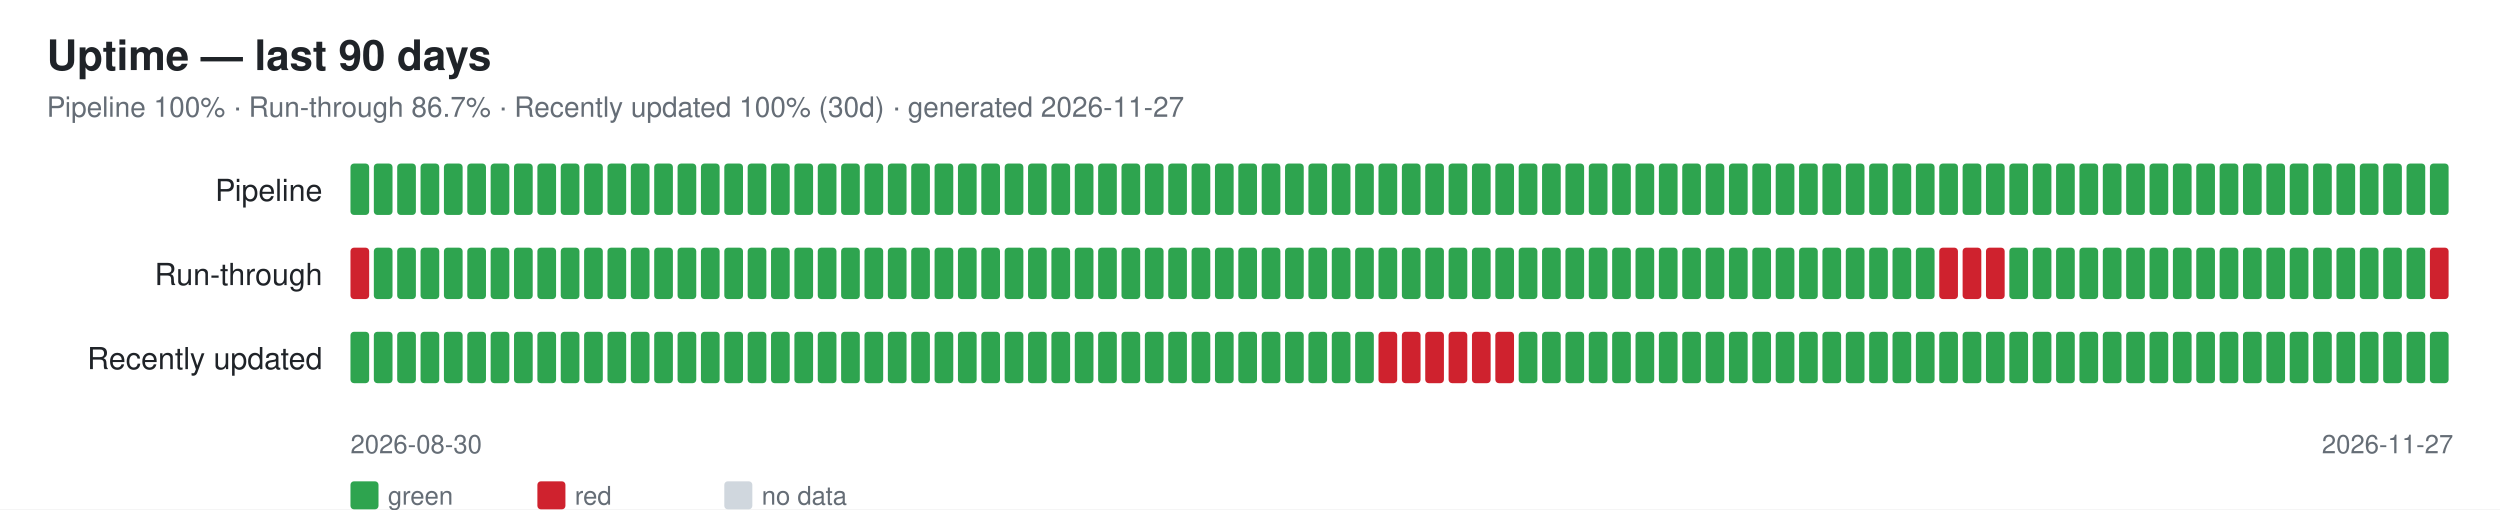
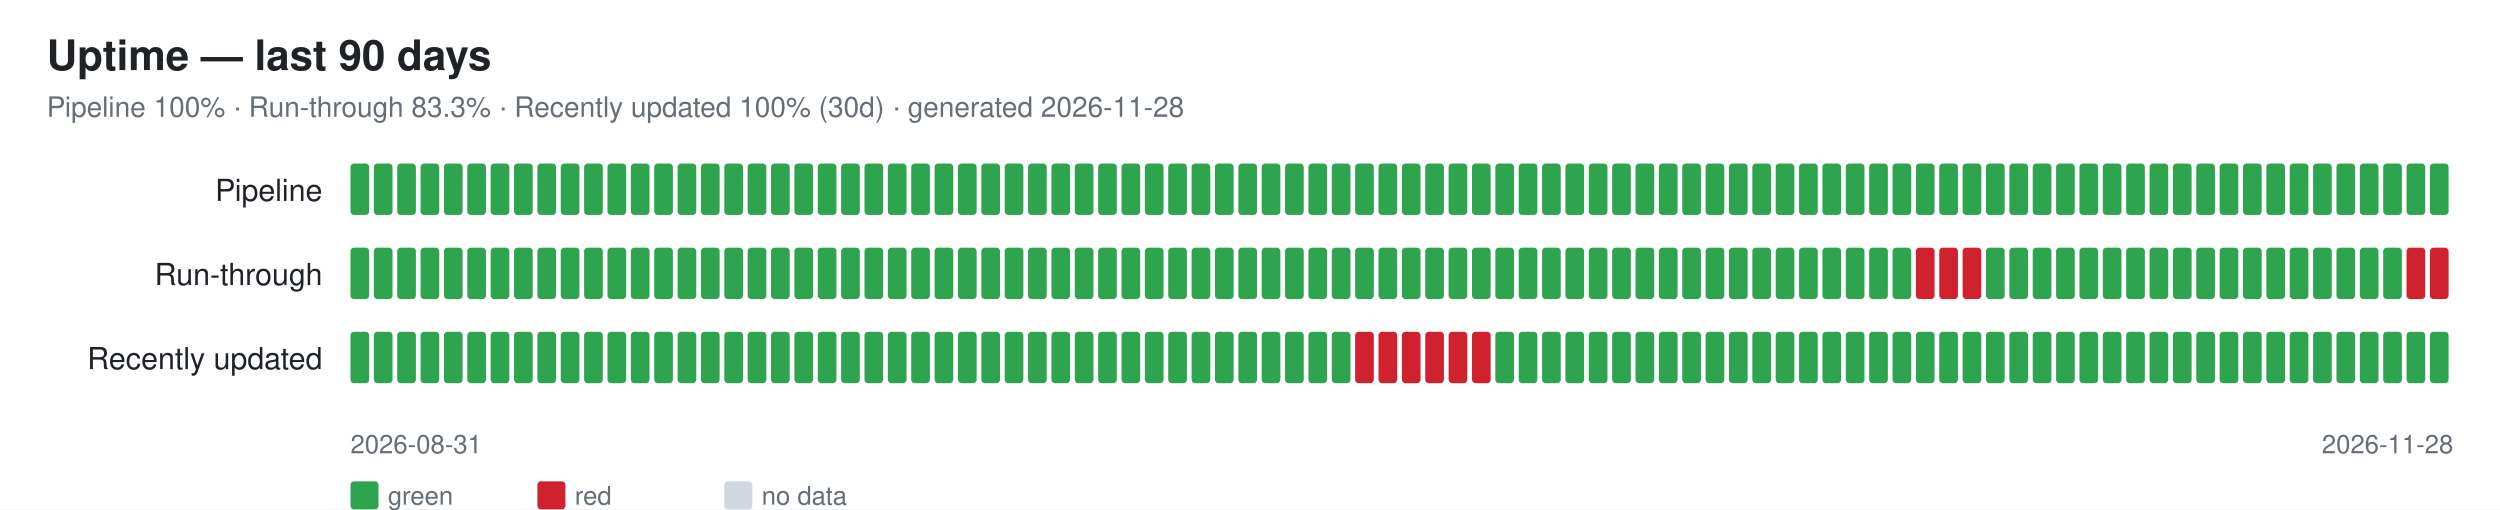
<svg xmlns="http://www.w3.org/2000/svg" width="1070" height="218" font-family="-apple-system,Segoe UI,Helvetica,Arial,sans-serif">
  <rect width="1070" height="218" fill="#ffffff" />
  <text x="20" y="30" font-size="18" font-weight="600" fill="#1f2328">Uptime — last 90 days</text>
-   <text x="20" y="50" font-size="12" fill="#656d76">Pipeline 100% · Run-through 86.7% · Recently updated 100% (30d) · generated 2026-11-27</text>
+   <text x="20" y="50" font-size="12" fill="#656d76">Pipeline 100% · Run-through 83.3% · Recently updated 100% (30d) · generated 2026-11-28</text>
  <text x="138" y="86" font-size="13" fill="#1f2328" text-anchor="end">Pipeline</text>
  <rect x="150" y="70" width="8" height="22" rx="1.5" fill="#2ea44f" />
  <rect x="160" y="70" width="8" height="22" rx="1.5" fill="#2ea44f" />
  <rect x="170" y="70" width="8" height="22" rx="1.5" fill="#2ea44f" />
  <rect x="180" y="70" width="8" height="22" rx="1.5" fill="#2ea44f" />
  <rect x="190" y="70" width="8" height="22" rx="1.5" fill="#2ea44f" />
  <rect x="200" y="70" width="8" height="22" rx="1.5" fill="#2ea44f" />
  <rect x="210" y="70" width="8" height="22" rx="1.5" fill="#2ea44f" />
  <rect x="220" y="70" width="8" height="22" rx="1.5" fill="#2ea44f" />
  <rect x="230" y="70" width="8" height="22" rx="1.5" fill="#2ea44f" />
  <rect x="240" y="70" width="8" height="22" rx="1.5" fill="#2ea44f" />
  <rect x="250" y="70" width="8" height="22" rx="1.5" fill="#2ea44f" />
  <rect x="260" y="70" width="8" height="22" rx="1.5" fill="#2ea44f" />
  <rect x="270" y="70" width="8" height="22" rx="1.5" fill="#2ea44f" />
  <rect x="280" y="70" width="8" height="22" rx="1.5" fill="#2ea44f" />
  <rect x="290" y="70" width="8" height="22" rx="1.5" fill="#2ea44f" />
  <rect x="300" y="70" width="8" height="22" rx="1.5" fill="#2ea44f" />
  <rect x="310" y="70" width="8" height="22" rx="1.5" fill="#2ea44f" />
  <rect x="320" y="70" width="8" height="22" rx="1.5" fill="#2ea44f" />
  <rect x="330" y="70" width="8" height="22" rx="1.5" fill="#2ea44f" />
  <rect x="340" y="70" width="8" height="22" rx="1.5" fill="#2ea44f" />
  <rect x="350" y="70" width="8" height="22" rx="1.5" fill="#2ea44f" />
  <rect x="360" y="70" width="8" height="22" rx="1.5" fill="#2ea44f" />
  <rect x="370" y="70" width="8" height="22" rx="1.5" fill="#2ea44f" />
  <rect x="380" y="70" width="8" height="22" rx="1.5" fill="#2ea44f" />
  <rect x="390" y="70" width="8" height="22" rx="1.5" fill="#2ea44f" />
  <rect x="400" y="70" width="8" height="22" rx="1.5" fill="#2ea44f" />
  <rect x="410" y="70" width="8" height="22" rx="1.5" fill="#2ea44f" />
  <rect x="420" y="70" width="8" height="22" rx="1.5" fill="#2ea44f" />
  <rect x="430" y="70" width="8" height="22" rx="1.5" fill="#2ea44f" />
  <rect x="440" y="70" width="8" height="22" rx="1.5" fill="#2ea44f" />
  <rect x="450" y="70" width="8" height="22" rx="1.5" fill="#2ea44f" />
  <rect x="460" y="70" width="8" height="22" rx="1.5" fill="#2ea44f" />
  <rect x="470" y="70" width="8" height="22" rx="1.5" fill="#2ea44f" />
  <rect x="480" y="70" width="8" height="22" rx="1.5" fill="#2ea44f" />
  <rect x="490" y="70" width="8" height="22" rx="1.5" fill="#2ea44f" />
  <rect x="500" y="70" width="8" height="22" rx="1.5" fill="#2ea44f" />
  <rect x="510" y="70" width="8" height="22" rx="1.5" fill="#2ea44f" />
  <rect x="520" y="70" width="8" height="22" rx="1.5" fill="#2ea44f" />
  <rect x="530" y="70" width="8" height="22" rx="1.5" fill="#2ea44f" />
  <rect x="540" y="70" width="8" height="22" rx="1.5" fill="#2ea44f" />
  <rect x="550" y="70" width="8" height="22" rx="1.5" fill="#2ea44f" />
  <rect x="560" y="70" width="8" height="22" rx="1.5" fill="#2ea44f" />
  <rect x="570" y="70" width="8" height="22" rx="1.5" fill="#2ea44f" />
  <rect x="580" y="70" width="8" height="22" rx="1.5" fill="#2ea44f" />
  <rect x="590" y="70" width="8" height="22" rx="1.5" fill="#2ea44f" />
  <rect x="600" y="70" width="8" height="22" rx="1.5" fill="#2ea44f" />
  <rect x="610" y="70" width="8" height="22" rx="1.5" fill="#2ea44f" />
  <rect x="620" y="70" width="8" height="22" rx="1.5" fill="#2ea44f" />
  <rect x="630" y="70" width="8" height="22" rx="1.5" fill="#2ea44f" />
  <rect x="640" y="70" width="8" height="22" rx="1.5" fill="#2ea44f" />
  <rect x="650" y="70" width="8" height="22" rx="1.5" fill="#2ea44f" />
  <rect x="660" y="70" width="8" height="22" rx="1.5" fill="#2ea44f" />
  <rect x="670" y="70" width="8" height="22" rx="1.5" fill="#2ea44f" />
  <rect x="680" y="70" width="8" height="22" rx="1.5" fill="#2ea44f" />
  <rect x="690" y="70" width="8" height="22" rx="1.5" fill="#2ea44f" />
  <rect x="700" y="70" width="8" height="22" rx="1.5" fill="#2ea44f" />
  <rect x="710" y="70" width="8" height="22" rx="1.5" fill="#2ea44f" />
  <rect x="720" y="70" width="8" height="22" rx="1.5" fill="#2ea44f" />
  <rect x="730" y="70" width="8" height="22" rx="1.5" fill="#2ea44f" />
  <rect x="740" y="70" width="8" height="22" rx="1.5" fill="#2ea44f" />
  <rect x="750" y="70" width="8" height="22" rx="1.5" fill="#2ea44f" />
  <rect x="760" y="70" width="8" height="22" rx="1.5" fill="#2ea44f" />
  <rect x="770" y="70" width="8" height="22" rx="1.5" fill="#2ea44f" />
  <rect x="780" y="70" width="8" height="22" rx="1.5" fill="#2ea44f" />
  <rect x="790" y="70" width="8" height="22" rx="1.5" fill="#2ea44f" />
  <rect x="800" y="70" width="8" height="22" rx="1.5" fill="#2ea44f" />
  <rect x="810" y="70" width="8" height="22" rx="1.5" fill="#2ea44f" />
  <rect x="820" y="70" width="8" height="22" rx="1.5" fill="#2ea44f" />
  <rect x="830" y="70" width="8" height="22" rx="1.5" fill="#2ea44f" />
  <rect x="840" y="70" width="8" height="22" rx="1.5" fill="#2ea44f" />
  <rect x="850" y="70" width="8" height="22" rx="1.5" fill="#2ea44f" />
  <rect x="860" y="70" width="8" height="22" rx="1.5" fill="#2ea44f" />
  <rect x="870" y="70" width="8" height="22" rx="1.5" fill="#2ea44f" />
  <rect x="880" y="70" width="8" height="22" rx="1.5" fill="#2ea44f" />
  <rect x="890" y="70" width="8" height="22" rx="1.5" fill="#2ea44f" />
  <rect x="900" y="70" width="8" height="22" rx="1.5" fill="#2ea44f" />
  <rect x="910" y="70" width="8" height="22" rx="1.5" fill="#2ea44f" />
  <rect x="920" y="70" width="8" height="22" rx="1.5" fill="#2ea44f" />
  <rect x="930" y="70" width="8" height="22" rx="1.5" fill="#2ea44f" />
  <rect x="940" y="70" width="8" height="22" rx="1.5" fill="#2ea44f" />
  <rect x="950" y="70" width="8" height="22" rx="1.5" fill="#2ea44f" />
  <rect x="960" y="70" width="8" height="22" rx="1.5" fill="#2ea44f" />
  <rect x="970" y="70" width="8" height="22" rx="1.5" fill="#2ea44f" />
  <rect x="980" y="70" width="8" height="22" rx="1.5" fill="#2ea44f" />
  <rect x="990" y="70" width="8" height="22" rx="1.5" fill="#2ea44f" />
  <rect x="1000" y="70" width="8" height="22" rx="1.5" fill="#2ea44f" />
  <rect x="1010" y="70" width="8" height="22" rx="1.5" fill="#2ea44f" />
  <rect x="1020" y="70" width="8" height="22" rx="1.5" fill="#2ea44f" />
  <rect x="1030" y="70" width="8" height="22" rx="1.5" fill="#2ea44f" />
  <rect x="1040" y="70" width="8" height="22" rx="1.5" fill="#2ea44f" />
  <text x="138" y="122" font-size="13" fill="#1f2328" text-anchor="end">Run-through</text>
-   <rect x="150" y="106" width="8" height="22" rx="1.5" fill="#cf222e" />
+   <rect x="150" y="106" width="8" height="22" rx="1.5" fill="#2ea44f" />
  <rect x="160" y="106" width="8" height="22" rx="1.5" fill="#2ea44f" />
  <rect x="170" y="106" width="8" height="22" rx="1.5" fill="#2ea44f" />
  <rect x="180" y="106" width="8" height="22" rx="1.5" fill="#2ea44f" />
  <rect x="190" y="106" width="8" height="22" rx="1.5" fill="#2ea44f" />
  <rect x="200" y="106" width="8" height="22" rx="1.5" fill="#2ea44f" />
  <rect x="210" y="106" width="8" height="22" rx="1.5" fill="#2ea44f" />
  <rect x="220" y="106" width="8" height="22" rx="1.5" fill="#2ea44f" />
  <rect x="230" y="106" width="8" height="22" rx="1.5" fill="#2ea44f" />
  <rect x="240" y="106" width="8" height="22" rx="1.5" fill="#2ea44f" />
  <rect x="250" y="106" width="8" height="22" rx="1.5" fill="#2ea44f" />
  <rect x="260" y="106" width="8" height="22" rx="1.5" fill="#2ea44f" />
  <rect x="270" y="106" width="8" height="22" rx="1.5" fill="#2ea44f" />
  <rect x="280" y="106" width="8" height="22" rx="1.5" fill="#2ea44f" />
  <rect x="290" y="106" width="8" height="22" rx="1.5" fill="#2ea44f" />
  <rect x="300" y="106" width="8" height="22" rx="1.5" fill="#2ea44f" />
  <rect x="310" y="106" width="8" height="22" rx="1.5" fill="#2ea44f" />
  <rect x="320" y="106" width="8" height="22" rx="1.5" fill="#2ea44f" />
  <rect x="330" y="106" width="8" height="22" rx="1.5" fill="#2ea44f" />
  <rect x="340" y="106" width="8" height="22" rx="1.5" fill="#2ea44f" />
  <rect x="350" y="106" width="8" height="22" rx="1.5" fill="#2ea44f" />
  <rect x="360" y="106" width="8" height="22" rx="1.5" fill="#2ea44f" />
  <rect x="370" y="106" width="8" height="22" rx="1.5" fill="#2ea44f" />
  <rect x="380" y="106" width="8" height="22" rx="1.5" fill="#2ea44f" />
  <rect x="390" y="106" width="8" height="22" rx="1.5" fill="#2ea44f" />
  <rect x="400" y="106" width="8" height="22" rx="1.5" fill="#2ea44f" />
  <rect x="410" y="106" width="8" height="22" rx="1.5" fill="#2ea44f" />
  <rect x="420" y="106" width="8" height="22" rx="1.5" fill="#2ea44f" />
  <rect x="430" y="106" width="8" height="22" rx="1.5" fill="#2ea44f" />
  <rect x="440" y="106" width="8" height="22" rx="1.5" fill="#2ea44f" />
  <rect x="450" y="106" width="8" height="22" rx="1.5" fill="#2ea44f" />
  <rect x="460" y="106" width="8" height="22" rx="1.5" fill="#2ea44f" />
  <rect x="470" y="106" width="8" height="22" rx="1.5" fill="#2ea44f" />
  <rect x="480" y="106" width="8" height="22" rx="1.5" fill="#2ea44f" />
  <rect x="490" y="106" width="8" height="22" rx="1.5" fill="#2ea44f" />
  <rect x="500" y="106" width="8" height="22" rx="1.5" fill="#2ea44f" />
  <rect x="510" y="106" width="8" height="22" rx="1.5" fill="#2ea44f" />
  <rect x="520" y="106" width="8" height="22" rx="1.5" fill="#2ea44f" />
  <rect x="530" y="106" width="8" height="22" rx="1.5" fill="#2ea44f" />
  <rect x="540" y="106" width="8" height="22" rx="1.5" fill="#2ea44f" />
  <rect x="550" y="106" width="8" height="22" rx="1.5" fill="#2ea44f" />
  <rect x="560" y="106" width="8" height="22" rx="1.5" fill="#2ea44f" />
  <rect x="570" y="106" width="8" height="22" rx="1.5" fill="#2ea44f" />
  <rect x="580" y="106" width="8" height="22" rx="1.5" fill="#2ea44f" />
  <rect x="590" y="106" width="8" height="22" rx="1.5" fill="#2ea44f" />
  <rect x="600" y="106" width="8" height="22" rx="1.5" fill="#2ea44f" />
  <rect x="610" y="106" width="8" height="22" rx="1.5" fill="#2ea44f" />
  <rect x="620" y="106" width="8" height="22" rx="1.5" fill="#2ea44f" />
  <rect x="630" y="106" width="8" height="22" rx="1.5" fill="#2ea44f" />
  <rect x="640" y="106" width="8" height="22" rx="1.5" fill="#2ea44f" />
  <rect x="650" y="106" width="8" height="22" rx="1.5" fill="#2ea44f" />
  <rect x="660" y="106" width="8" height="22" rx="1.5" fill="#2ea44f" />
  <rect x="670" y="106" width="8" height="22" rx="1.5" fill="#2ea44f" />
  <rect x="680" y="106" width="8" height="22" rx="1.5" fill="#2ea44f" />
  <rect x="690" y="106" width="8" height="22" rx="1.5" fill="#2ea44f" />
  <rect x="700" y="106" width="8" height="22" rx="1.5" fill="#2ea44f" />
  <rect x="710" y="106" width="8" height="22" rx="1.5" fill="#2ea44f" />
  <rect x="720" y="106" width="8" height="22" rx="1.5" fill="#2ea44f" />
  <rect x="730" y="106" width="8" height="22" rx="1.5" fill="#2ea44f" />
  <rect x="740" y="106" width="8" height="22" rx="1.5" fill="#2ea44f" />
  <rect x="750" y="106" width="8" height="22" rx="1.5" fill="#2ea44f" />
  <rect x="760" y="106" width="8" height="22" rx="1.5" fill="#2ea44f" />
  <rect x="770" y="106" width="8" height="22" rx="1.5" fill="#2ea44f" />
  <rect x="780" y="106" width="8" height="22" rx="1.5" fill="#2ea44f" />
  <rect x="790" y="106" width="8" height="22" rx="1.5" fill="#2ea44f" />
  <rect x="800" y="106" width="8" height="22" rx="1.5" fill="#2ea44f" />
  <rect x="810" y="106" width="8" height="22" rx="1.5" fill="#2ea44f" />
-   <rect x="820" y="106" width="8" height="22" rx="1.5" fill="#2ea44f" />
+   <rect x="820" y="106" width="8" height="22" rx="1.5" fill="#cf222e" />
  <rect x="830" y="106" width="8" height="22" rx="1.5" fill="#cf222e" />
  <rect x="840" y="106" width="8" height="22" rx="1.5" fill="#cf222e" />
-   <rect x="850" y="106" width="8" height="22" rx="1.5" fill="#cf222e" />
+   <rect x="850" y="106" width="8" height="22" rx="1.5" fill="#2ea44f" />
  <rect x="860" y="106" width="8" height="22" rx="1.5" fill="#2ea44f" />
  <rect x="870" y="106" width="8" height="22" rx="1.5" fill="#2ea44f" />
  <rect x="880" y="106" width="8" height="22" rx="1.5" fill="#2ea44f" />
  <rect x="890" y="106" width="8" height="22" rx="1.5" fill="#2ea44f" />
  <rect x="900" y="106" width="8" height="22" rx="1.5" fill="#2ea44f" />
  <rect x="910" y="106" width="8" height="22" rx="1.5" fill="#2ea44f" />
  <rect x="920" y="106" width="8" height="22" rx="1.5" fill="#2ea44f" />
  <rect x="930" y="106" width="8" height="22" rx="1.5" fill="#2ea44f" />
  <rect x="940" y="106" width="8" height="22" rx="1.5" fill="#2ea44f" />
  <rect x="950" y="106" width="8" height="22" rx="1.5" fill="#2ea44f" />
  <rect x="960" y="106" width="8" height="22" rx="1.5" fill="#2ea44f" />
  <rect x="970" y="106" width="8" height="22" rx="1.5" fill="#2ea44f" />
  <rect x="980" y="106" width="8" height="22" rx="1.5" fill="#2ea44f" />
  <rect x="990" y="106" width="8" height="22" rx="1.5" fill="#2ea44f" />
  <rect x="1000" y="106" width="8" height="22" rx="1.5" fill="#2ea44f" />
  <rect x="1010" y="106" width="8" height="22" rx="1.5" fill="#2ea44f" />
  <rect x="1020" y="106" width="8" height="22" rx="1.5" fill="#2ea44f" />
-   <rect x="1030" y="106" width="8" height="22" rx="1.5" fill="#2ea44f" />
+   <rect x="1030" y="106" width="8" height="22" rx="1.5" fill="#cf222e" />
  <rect x="1040" y="106" width="8" height="22" rx="1.5" fill="#cf222e" />
  <text x="138" y="158" font-size="13" fill="#1f2328" text-anchor="end">Recently updated</text>
  <rect x="150" y="142" width="8" height="22" rx="1.5" fill="#2ea44f" />
  <rect x="160" y="142" width="8" height="22" rx="1.5" fill="#2ea44f" />
  <rect x="170" y="142" width="8" height="22" rx="1.5" fill="#2ea44f" />
  <rect x="180" y="142" width="8" height="22" rx="1.5" fill="#2ea44f" />
  <rect x="190" y="142" width="8" height="22" rx="1.5" fill="#2ea44f" />
  <rect x="200" y="142" width="8" height="22" rx="1.5" fill="#2ea44f" />
  <rect x="210" y="142" width="8" height="22" rx="1.5" fill="#2ea44f" />
  <rect x="220" y="142" width="8" height="22" rx="1.5" fill="#2ea44f" />
  <rect x="230" y="142" width="8" height="22" rx="1.5" fill="#2ea44f" />
  <rect x="240" y="142" width="8" height="22" rx="1.5" fill="#2ea44f" />
  <rect x="250" y="142" width="8" height="22" rx="1.5" fill="#2ea44f" />
  <rect x="260" y="142" width="8" height="22" rx="1.5" fill="#2ea44f" />
  <rect x="270" y="142" width="8" height="22" rx="1.5" fill="#2ea44f" />
  <rect x="280" y="142" width="8" height="22" rx="1.5" fill="#2ea44f" />
  <rect x="290" y="142" width="8" height="22" rx="1.5" fill="#2ea44f" />
  <rect x="300" y="142" width="8" height="22" rx="1.5" fill="#2ea44f" />
  <rect x="310" y="142" width="8" height="22" rx="1.5" fill="#2ea44f" />
  <rect x="320" y="142" width="8" height="22" rx="1.5" fill="#2ea44f" />
  <rect x="330" y="142" width="8" height="22" rx="1.5" fill="#2ea44f" />
  <rect x="340" y="142" width="8" height="22" rx="1.5" fill="#2ea44f" />
  <rect x="350" y="142" width="8" height="22" rx="1.5" fill="#2ea44f" />
  <rect x="360" y="142" width="8" height="22" rx="1.5" fill="#2ea44f" />
  <rect x="370" y="142" width="8" height="22" rx="1.5" fill="#2ea44f" />
  <rect x="380" y="142" width="8" height="22" rx="1.5" fill="#2ea44f" />
  <rect x="390" y="142" width="8" height="22" rx="1.5" fill="#2ea44f" />
  <rect x="400" y="142" width="8" height="22" rx="1.5" fill="#2ea44f" />
  <rect x="410" y="142" width="8" height="22" rx="1.5" fill="#2ea44f" />
  <rect x="420" y="142" width="8" height="22" rx="1.5" fill="#2ea44f" />
  <rect x="430" y="142" width="8" height="22" rx="1.5" fill="#2ea44f" />
  <rect x="440" y="142" width="8" height="22" rx="1.5" fill="#2ea44f" />
  <rect x="450" y="142" width="8" height="22" rx="1.5" fill="#2ea44f" />
  <rect x="460" y="142" width="8" height="22" rx="1.5" fill="#2ea44f" />
  <rect x="470" y="142" width="8" height="22" rx="1.5" fill="#2ea44f" />
  <rect x="480" y="142" width="8" height="22" rx="1.5" fill="#2ea44f" />
  <rect x="490" y="142" width="8" height="22" rx="1.5" fill="#2ea44f" />
  <rect x="500" y="142" width="8" height="22" rx="1.5" fill="#2ea44f" />
  <rect x="510" y="142" width="8" height="22" rx="1.5" fill="#2ea44f" />
  <rect x="520" y="142" width="8" height="22" rx="1.5" fill="#2ea44f" />
  <rect x="530" y="142" width="8" height="22" rx="1.5" fill="#2ea44f" />
  <rect x="540" y="142" width="8" height="22" rx="1.5" fill="#2ea44f" />
  <rect x="550" y="142" width="8" height="22" rx="1.5" fill="#2ea44f" />
  <rect x="560" y="142" width="8" height="22" rx="1.5" fill="#2ea44f" />
  <rect x="570" y="142" width="8" height="22" rx="1.5" fill="#2ea44f" />
-   <rect x="580" y="142" width="8" height="22" rx="1.5" fill="#2ea44f" />
+   <rect x="580" y="142" width="8" height="22" rx="1.5" fill="#cf222e" />
  <rect x="590" y="142" width="8" height="22" rx="1.5" fill="#cf222e" />
  <rect x="600" y="142" width="8" height="22" rx="1.5" fill="#cf222e" />
  <rect x="610" y="142" width="8" height="22" rx="1.5" fill="#cf222e" />
  <rect x="620" y="142" width="8" height="22" rx="1.5" fill="#cf222e" />
  <rect x="630" y="142" width="8" height="22" rx="1.5" fill="#cf222e" />
-   <rect x="640" y="142" width="8" height="22" rx="1.5" fill="#cf222e" />
+   <rect x="640" y="142" width="8" height="22" rx="1.5" fill="#2ea44f" />
  <rect x="650" y="142" width="8" height="22" rx="1.5" fill="#2ea44f" />
  <rect x="660" y="142" width="8" height="22" rx="1.5" fill="#2ea44f" />
  <rect x="670" y="142" width="8" height="22" rx="1.5" fill="#2ea44f" />
  <rect x="680" y="142" width="8" height="22" rx="1.5" fill="#2ea44f" />
  <rect x="690" y="142" width="8" height="22" rx="1.5" fill="#2ea44f" />
  <rect x="700" y="142" width="8" height="22" rx="1.5" fill="#2ea44f" />
  <rect x="710" y="142" width="8" height="22" rx="1.5" fill="#2ea44f" />
  <rect x="720" y="142" width="8" height="22" rx="1.5" fill="#2ea44f" />
  <rect x="730" y="142" width="8" height="22" rx="1.5" fill="#2ea44f" />
  <rect x="740" y="142" width="8" height="22" rx="1.5" fill="#2ea44f" />
  <rect x="750" y="142" width="8" height="22" rx="1.5" fill="#2ea44f" />
  <rect x="760" y="142" width="8" height="22" rx="1.5" fill="#2ea44f" />
  <rect x="770" y="142" width="8" height="22" rx="1.5" fill="#2ea44f" />
  <rect x="780" y="142" width="8" height="22" rx="1.5" fill="#2ea44f" />
  <rect x="790" y="142" width="8" height="22" rx="1.5" fill="#2ea44f" />
  <rect x="800" y="142" width="8" height="22" rx="1.5" fill="#2ea44f" />
  <rect x="810" y="142" width="8" height="22" rx="1.5" fill="#2ea44f" />
  <rect x="820" y="142" width="8" height="22" rx="1.5" fill="#2ea44f" />
  <rect x="830" y="142" width="8" height="22" rx="1.5" fill="#2ea44f" />
  <rect x="840" y="142" width="8" height="22" rx="1.5" fill="#2ea44f" />
  <rect x="850" y="142" width="8" height="22" rx="1.5" fill="#2ea44f" />
  <rect x="860" y="142" width="8" height="22" rx="1.5" fill="#2ea44f" />
  <rect x="870" y="142" width="8" height="22" rx="1.5" fill="#2ea44f" />
  <rect x="880" y="142" width="8" height="22" rx="1.5" fill="#2ea44f" />
  <rect x="890" y="142" width="8" height="22" rx="1.5" fill="#2ea44f" />
  <rect x="900" y="142" width="8" height="22" rx="1.5" fill="#2ea44f" />
  <rect x="910" y="142" width="8" height="22" rx="1.5" fill="#2ea44f" />
  <rect x="920" y="142" width="8" height="22" rx="1.5" fill="#2ea44f" />
  <rect x="930" y="142" width="8" height="22" rx="1.5" fill="#2ea44f" />
  <rect x="940" y="142" width="8" height="22" rx="1.5" fill="#2ea44f" />
  <rect x="950" y="142" width="8" height="22" rx="1.5" fill="#2ea44f" />
  <rect x="960" y="142" width="8" height="22" rx="1.5" fill="#2ea44f" />
  <rect x="970" y="142" width="8" height="22" rx="1.5" fill="#2ea44f" />
  <rect x="980" y="142" width="8" height="22" rx="1.5" fill="#2ea44f" />
  <rect x="990" y="142" width="8" height="22" rx="1.5" fill="#2ea44f" />
  <rect x="1000" y="142" width="8" height="22" rx="1.5" fill="#2ea44f" />
  <rect x="1010" y="142" width="8" height="22" rx="1.5" fill="#2ea44f" />
  <rect x="1020" y="142" width="8" height="22" rx="1.5" fill="#2ea44f" />
  <rect x="1030" y="142" width="8" height="22" rx="1.5" fill="#2ea44f" />
  <rect x="1040" y="142" width="8" height="22" rx="1.5" fill="#2ea44f" />
-   <text x="150" y="194" font-size="11" fill="#656d76">2026-08-30</text>
-   <text x="1050" y="194" font-size="11" fill="#656d76" text-anchor="end">2026-11-27</text>
+   <text x="150" y="194" font-size="11" fill="#656d76">2026-08-31</text>
+   <text x="1050" y="194" font-size="11" fill="#656d76" text-anchor="end">2026-11-28</text>
  <rect x="150" y="206" width="12" height="12" rx="1.5" fill="#2ea44f" />
  <text x="166" y="216" font-size="11" fill="#656d76">green</text>
  <rect x="230" y="206" width="12" height="12" rx="1.5" fill="#cf222e" />
  <text x="246" y="216" font-size="11" fill="#656d76">red</text>
  <rect x="310" y="206" width="12" height="12" rx="1.5" fill="#d0d7de" />
  <text x="326" y="216" font-size="11" fill="#656d76">no data</text>
</svg>
